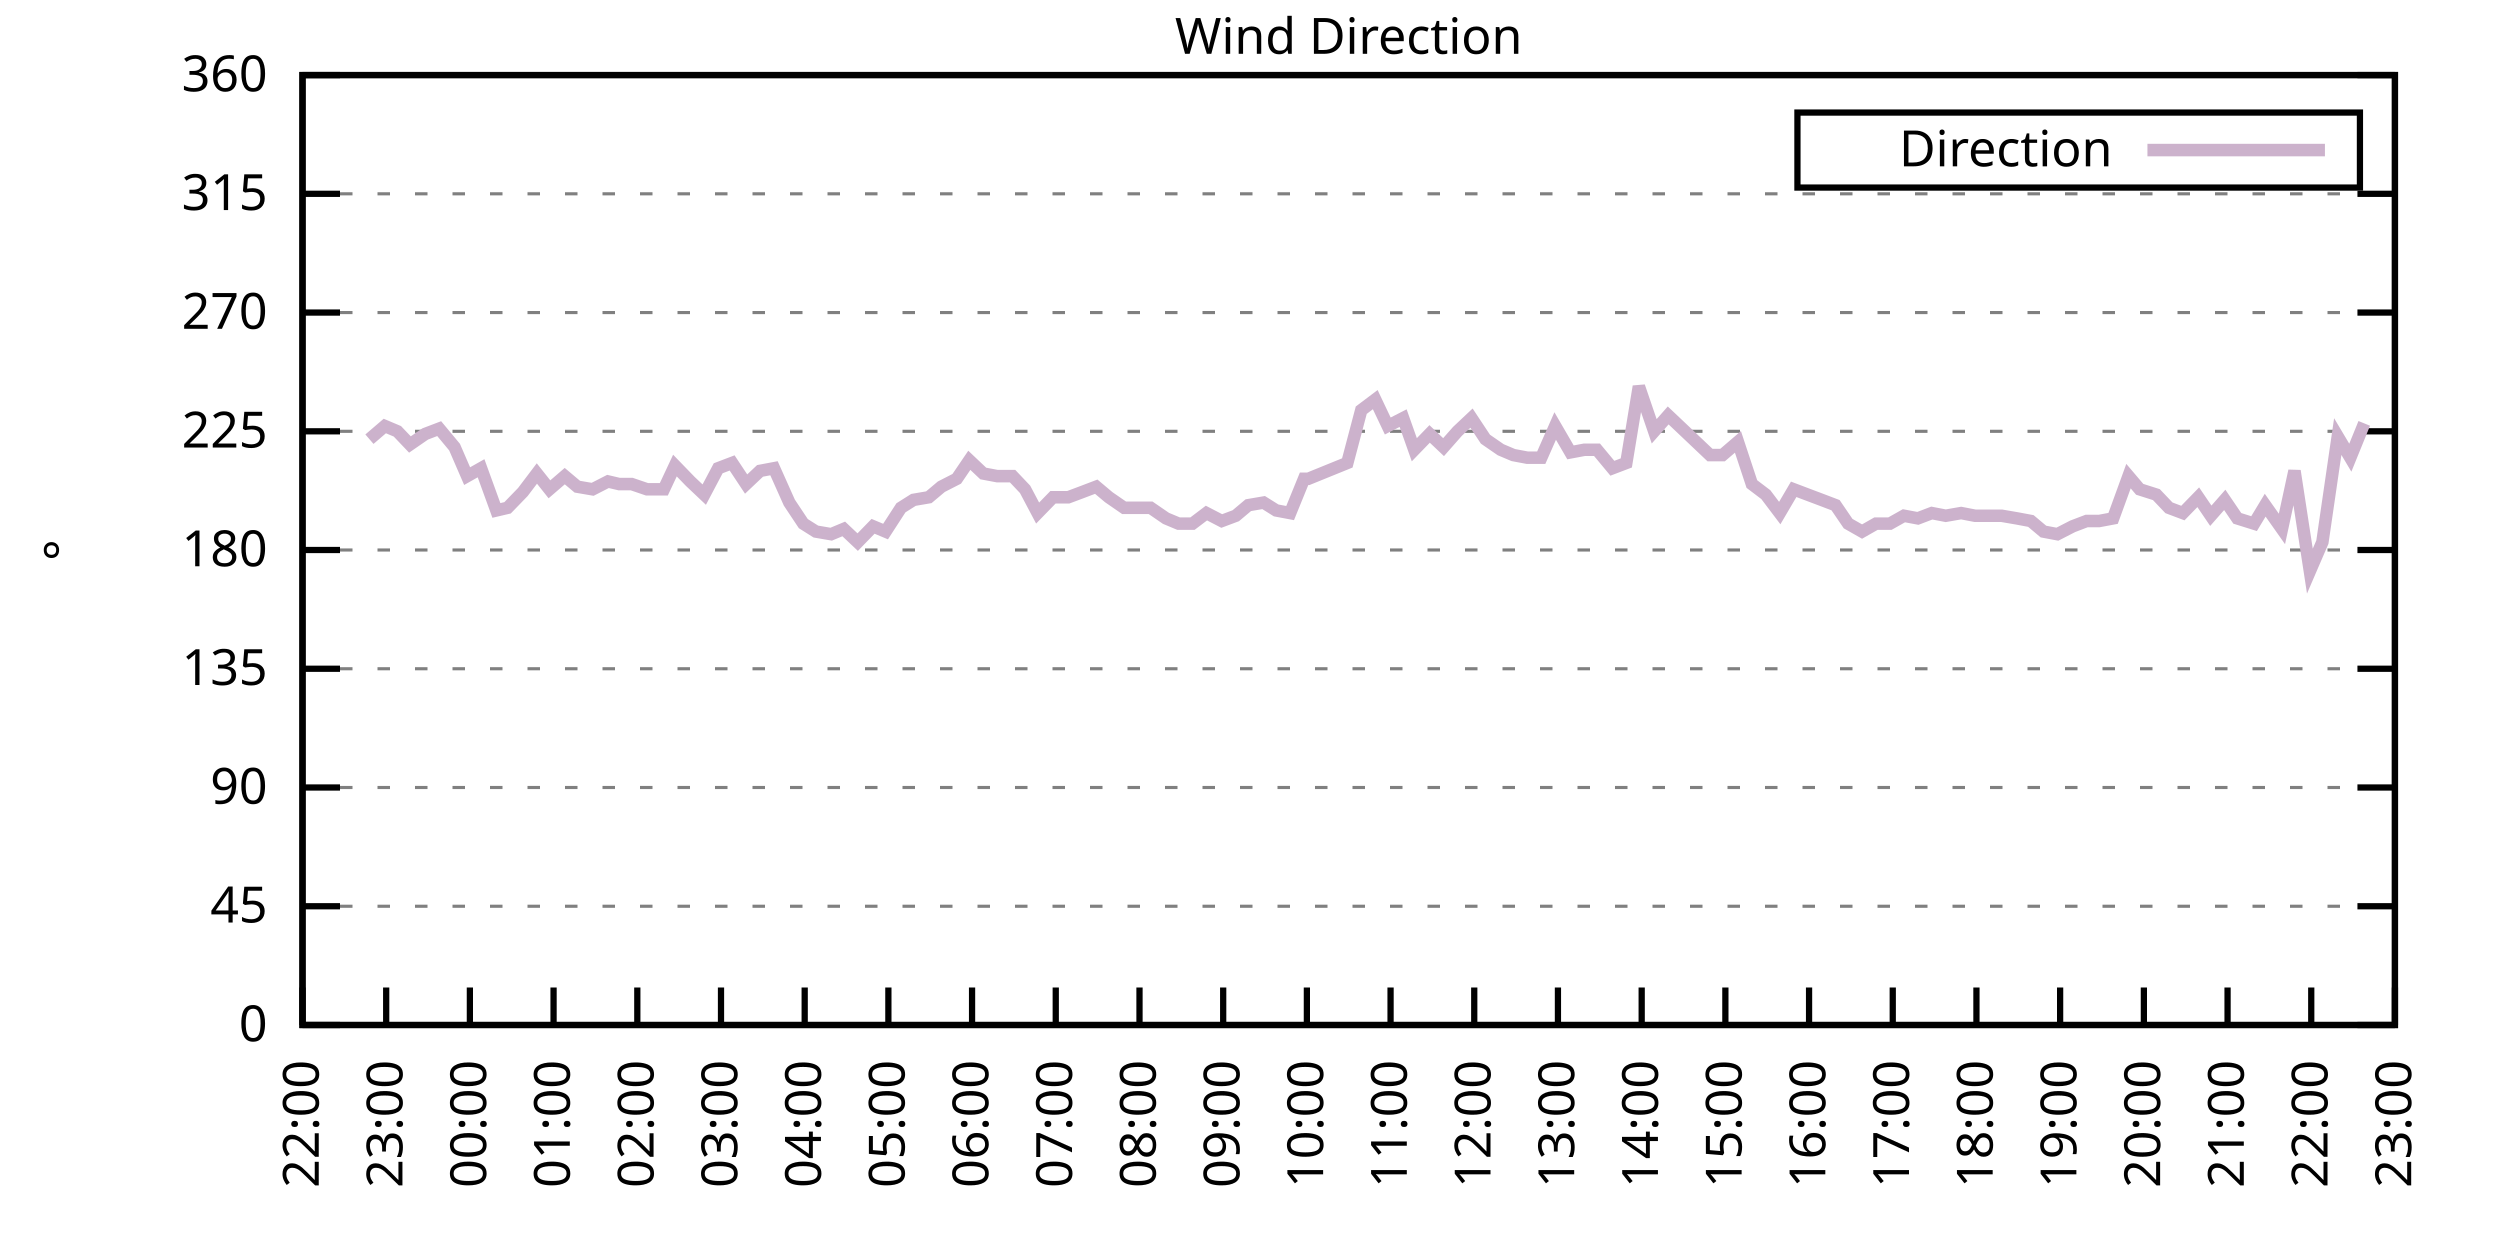
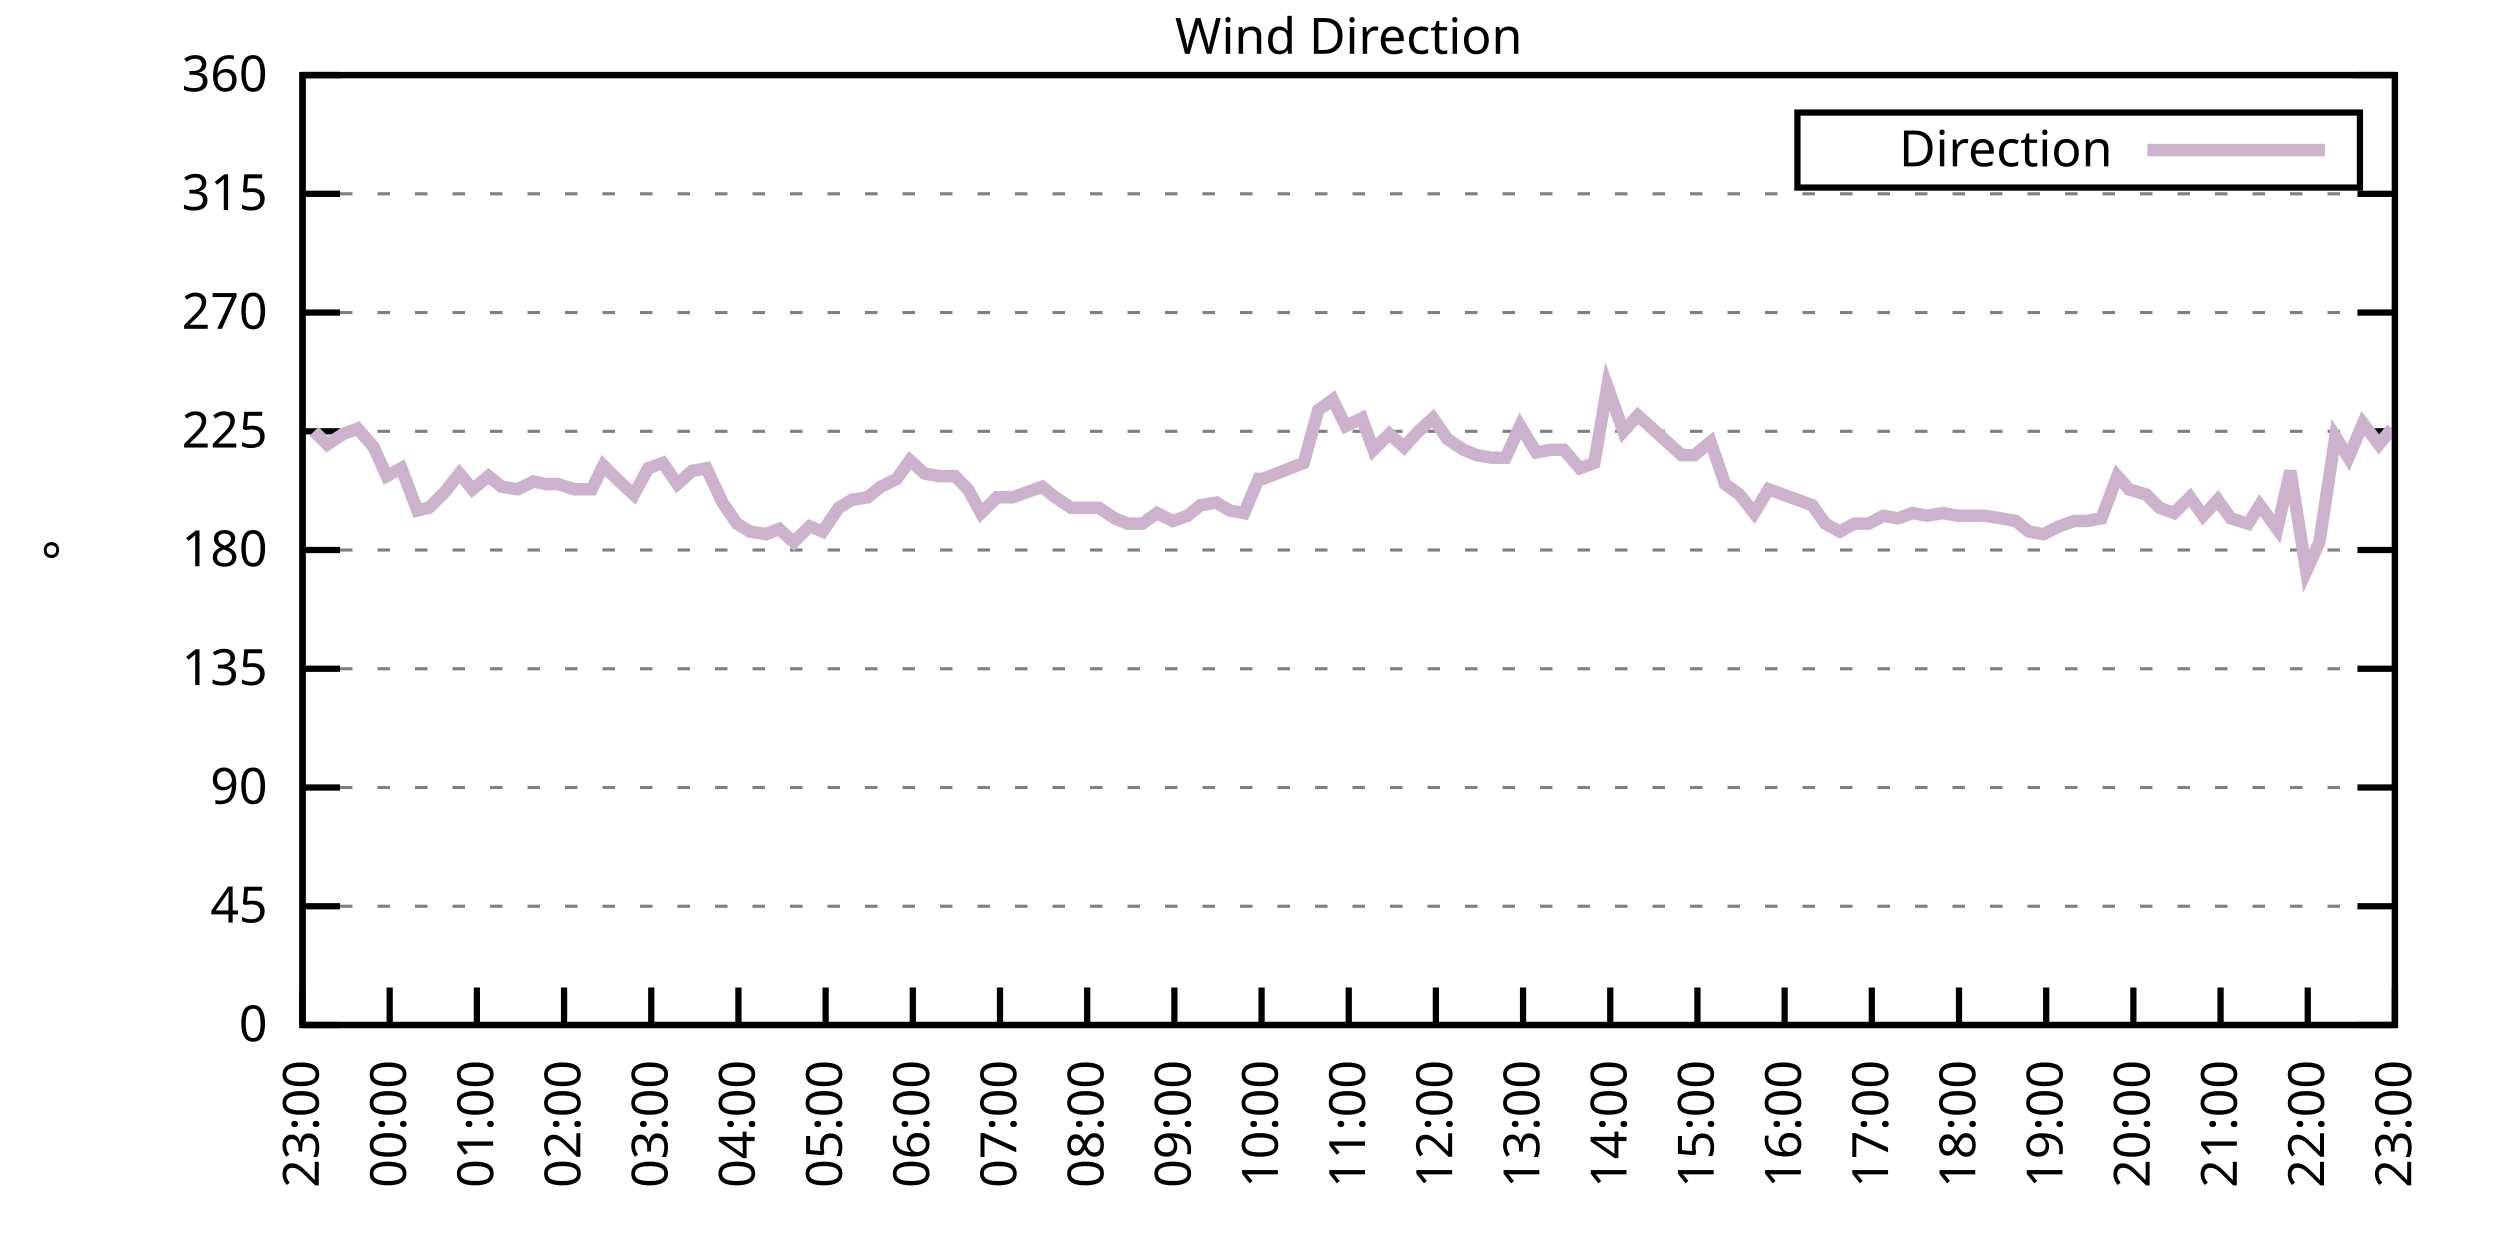
<svg xmlns="http://www.w3.org/2000/svg" xmlns:xlink="http://www.w3.org/1999/xlink" width="400" height="200" viewBox="0 0 400 200">
  <g id="gnuplot_canvas">
    <rect x="0" y="0" width="400" height="200" fill="none" />
    <defs>
      <circle id="gpDot" r="0.5" stroke-width="0.5" stroke="currentColor" />
      <path id="gpPt0" stroke-width="0.333" stroke="currentColor" d="M-1,0 h2 M0,-1 v2" />
      <path id="gpPt1" stroke-width="0.333" stroke="currentColor" d="M-1,-1 L1,1 M1,-1 L-1,1" />
      <path id="gpPt2" stroke-width="0.333" stroke="currentColor" d="M-1,0 L1,0 M0,-1 L0,1 M-1,-1 L1,1 M-1,1 L1,-1" />
      <rect id="gpPt3" stroke-width="0.333" stroke="currentColor" x="-1" y="-1" width="2" height="2" />
      <rect id="gpPt4" stroke-width="0.333" stroke="currentColor" fill="currentColor" x="-1" y="-1" width="2" height="2" />
      <circle id="gpPt5" stroke-width="0.333" stroke="currentColor" cx="0" cy="0" r="1" />
      <use xlink:href="#gpPt5" id="gpPt6" fill="currentColor" stroke="none" />
      <path id="gpPt7" stroke-width="0.333" stroke="currentColor" d="M0,-1.33 L-1.33,0.67 L1.33,0.67 z" />
      <use xlink:href="#gpPt7" id="gpPt8" fill="currentColor" stroke="none" />
      <use xlink:href="#gpPt7" id="gpPt9" stroke="currentColor" transform="rotate(180)" />
      <use xlink:href="#gpPt9" id="gpPt10" fill="currentColor" stroke="none" />
      <use xlink:href="#gpPt3" id="gpPt11" stroke="currentColor" transform="rotate(45)" />
      <use xlink:href="#gpPt11" id="gpPt12" fill="currentColor" stroke="none" />
      <path id="gpPt13" stroke-width="0.333" stroke="currentColor" d="M0,1.330 L1.265,0.411 L0.782,-1.067 L-0.782,-1.076 L-1.265,0.411 z" />
      <use xlink:href="#gpPt13" id="gpPt14" fill="currentColor" stroke="none" />
      <filter id="textbox" filterUnits="objectBoundingBox" x="0" y="0" height="1" width="1">
        <feFlood flood-color="white" flood-opacity="1" result="bgnd" />
        <feComposite in="SourceGraphic" in2="bgnd" operator="atop" />
      </filter>
      <filter id="greybox" filterUnits="objectBoundingBox" x="0" y="0" height="1" width="1">
        <feFlood flood-color="lightgrey" flood-opacity="1" result="grey" />
        <feComposite in="SourceGraphic" in2="grey" operator="atop" />
      </filter>
    </defs>
    <g fill="none" color="white" stroke="currentColor" stroke-width="1.00" stroke-linecap="butt" stroke-linejoin="miter">
</g>
    <g fill="none" color="black" stroke="currentColor" stroke-width="1.00" stroke-linecap="butt" stroke-linejoin="miter">
      <g stroke="none" shape-rendering="crispEdges">
        <polygon fill="rgb(255, 255, 255)" points="48.40,164.00 383.18,164.00 383.18,12.02 48.40,12.02 " />
      </g>
    </g>
    <g fill="none" color="black" stroke="currentColor" stroke-width="1.00" stroke-linecap="butt" stroke-linejoin="miter">
</g>
    <g fill="none" color="black" stroke="black" stroke-width="0.50" stroke-linecap="butt" stroke-linejoin="miter">
</g>
    <g fill="none" color="gray" stroke="currentColor" stroke-width="0.50" stroke-linecap="butt" stroke-linejoin="miter">
      <path stroke="gray" stroke-dasharray="2,4" class="gridline" d="M48.40,164.00 L383.19,164.00  " />
    </g>
    <g fill="none" color="gray" stroke="gray" stroke-width="1.00" stroke-linecap="butt" stroke-linejoin="miter">
</g>
    <g fill="none" color="black" stroke="currentColor" stroke-width="1.00" stroke-linecap="butt" stroke-linejoin="miter">
      <path stroke="black" d="M48.40,164.00 L54.40,164.00 M383.19,164.00 L377.19,164.00  " />
      <g transform="translate(42.80,166.60)" stroke="none" fill="black" font-family="Sans" font-size="8.00" text-anchor="end">
        <text>
          <tspan font-family="Sans"> 0</tspan>
        </text>
      </g>
    </g>
    <g fill="none" color="black" stroke="currentColor" stroke-width="1.00" stroke-linecap="butt" stroke-linejoin="miter">
</g>
    <g fill="none" color="black" stroke="black" stroke-width="0.50" stroke-linecap="butt" stroke-linejoin="miter">
</g>
    <g fill="none" color="gray" stroke="currentColor" stroke-width="0.50" stroke-linecap="butt" stroke-linejoin="miter">
      <path stroke="gray" stroke-dasharray="2,4" class="gridline" d="M48.40,145.00 L383.19,145.00  " />
    </g>
    <g fill="none" color="gray" stroke="gray" stroke-width="1.00" stroke-linecap="butt" stroke-linejoin="miter">
</g>
    <g fill="none" color="black" stroke="currentColor" stroke-width="1.00" stroke-linecap="butt" stroke-linejoin="miter">
      <path stroke="black" d="M48.40,145.00 L54.40,145.00 M383.19,145.00 L377.19,145.00  " />
      <g transform="translate(42.80,147.60)" stroke="none" fill="black" font-family="Sans" font-size="8.00" text-anchor="end">
        <text>
          <tspan font-family="Sans"> 45</tspan>
        </text>
      </g>
    </g>
    <g fill="none" color="black" stroke="currentColor" stroke-width="1.00" stroke-linecap="butt" stroke-linejoin="miter">
</g>
    <g fill="none" color="black" stroke="black" stroke-width="0.50" stroke-linecap="butt" stroke-linejoin="miter">
</g>
    <g fill="none" color="gray" stroke="currentColor" stroke-width="0.50" stroke-linecap="butt" stroke-linejoin="miter">
      <path stroke="gray" stroke-dasharray="2,4" class="gridline" d="M48.40,126.00 L383.19,126.00  " />
    </g>
    <g fill="none" color="gray" stroke="gray" stroke-width="1.00" stroke-linecap="butt" stroke-linejoin="miter">
</g>
    <g fill="none" color="black" stroke="currentColor" stroke-width="1.00" stroke-linecap="butt" stroke-linejoin="miter">
      <path stroke="black" d="M48.40,126.00 L54.40,126.00 M383.19,126.00 L377.19,126.00  " />
      <g transform="translate(42.80,128.60)" stroke="none" fill="black" font-family="Sans" font-size="8.00" text-anchor="end">
        <text>
          <tspan font-family="Sans"> 90</tspan>
        </text>
      </g>
    </g>
    <g fill="none" color="black" stroke="currentColor" stroke-width="1.00" stroke-linecap="butt" stroke-linejoin="miter">
</g>
    <g fill="none" color="black" stroke="black" stroke-width="0.50" stroke-linecap="butt" stroke-linejoin="miter">
</g>
    <g fill="none" color="gray" stroke="currentColor" stroke-width="0.50" stroke-linecap="butt" stroke-linejoin="miter">
      <path stroke="gray" stroke-dasharray="2,4" class="gridline" d="M48.40,107.00 L383.19,107.00  " />
    </g>
    <g fill="none" color="gray" stroke="gray" stroke-width="1.00" stroke-linecap="butt" stroke-linejoin="miter">
</g>
    <g fill="none" color="black" stroke="currentColor" stroke-width="1.00" stroke-linecap="butt" stroke-linejoin="miter">
      <path stroke="black" d="M48.40,107.00 L54.40,107.00 M383.19,107.00 L377.19,107.00  " />
      <g transform="translate(42.80,109.60)" stroke="none" fill="black" font-family="Sans" font-size="8.00" text-anchor="end">
        <text>
          <tspan font-family="Sans"> 135</tspan>
        </text>
      </g>
    </g>
    <g fill="none" color="black" stroke="currentColor" stroke-width="1.00" stroke-linecap="butt" stroke-linejoin="miter">
</g>
    <g fill="none" color="black" stroke="black" stroke-width="0.50" stroke-linecap="butt" stroke-linejoin="miter">
</g>
    <g fill="none" color="gray" stroke="currentColor" stroke-width="0.50" stroke-linecap="butt" stroke-linejoin="miter">
      <path stroke="gray" stroke-dasharray="2,4" class="gridline" d="M48.40,88.00 L383.19,88.00  " />
    </g>
    <g fill="none" color="gray" stroke="gray" stroke-width="1.00" stroke-linecap="butt" stroke-linejoin="miter">
</g>
    <g fill="none" color="black" stroke="currentColor" stroke-width="1.00" stroke-linecap="butt" stroke-linejoin="miter">
      <path stroke="black" d="M48.40,88.00 L54.40,88.00 M383.19,88.00 L377.19,88.00  " />
      <g transform="translate(42.80,90.60)" stroke="none" fill="black" font-family="Sans" font-size="8.00" text-anchor="end">
        <text>
          <tspan font-family="Sans"> 180</tspan>
        </text>
      </g>
    </g>
    <g fill="none" color="black" stroke="currentColor" stroke-width="1.00" stroke-linecap="butt" stroke-linejoin="miter">
</g>
    <g fill="none" color="black" stroke="black" stroke-width="0.50" stroke-linecap="butt" stroke-linejoin="miter">
</g>
    <g fill="none" color="gray" stroke="currentColor" stroke-width="0.50" stroke-linecap="butt" stroke-linejoin="miter">
      <path stroke="gray" stroke-dasharray="2,4" class="gridline" d="M48.40,69.01 L383.19,69.01  " />
    </g>
    <g fill="none" color="gray" stroke="gray" stroke-width="1.00" stroke-linecap="butt" stroke-linejoin="miter">
</g>
    <g fill="none" color="black" stroke="currentColor" stroke-width="1.00" stroke-linecap="butt" stroke-linejoin="miter">
      <path stroke="black" d="M48.40,69.01 L54.40,69.01 M383.19,69.01 L377.19,69.01  " />
      <g transform="translate(42.80,71.61)" stroke="none" fill="black" font-family="Sans" font-size="8.00" text-anchor="end">
        <text>
          <tspan font-family="Sans"> 225</tspan>
        </text>
      </g>
    </g>
    <g fill="none" color="black" stroke="currentColor" stroke-width="1.00" stroke-linecap="butt" stroke-linejoin="miter">
</g>
    <g fill="none" color="black" stroke="black" stroke-width="0.50" stroke-linecap="butt" stroke-linejoin="miter">
</g>
    <g fill="none" color="gray" stroke="currentColor" stroke-width="0.50" stroke-linecap="butt" stroke-linejoin="miter">
      <path stroke="gray" stroke-dasharray="2,4" class="gridline" d="M48.40,50.01 L383.19,50.01  " />
    </g>
    <g fill="none" color="gray" stroke="gray" stroke-width="1.00" stroke-linecap="butt" stroke-linejoin="miter">
</g>
    <g fill="none" color="black" stroke="currentColor" stroke-width="1.00" stroke-linecap="butt" stroke-linejoin="miter">
      <path stroke="black" d="M48.40,50.01 L54.40,50.01 M383.19,50.01 L377.19,50.01  " />
      <g transform="translate(42.80,52.61)" stroke="none" fill="black" font-family="Sans" font-size="8.00" text-anchor="end">
        <text>
          <tspan font-family="Sans"> 270</tspan>
        </text>
      </g>
    </g>
    <g fill="none" color="black" stroke="currentColor" stroke-width="1.00" stroke-linecap="butt" stroke-linejoin="miter">
</g>
    <g fill="none" color="black" stroke="black" stroke-width="0.50" stroke-linecap="butt" stroke-linejoin="miter">
</g>
    <g fill="none" color="gray" stroke="currentColor" stroke-width="0.50" stroke-linecap="butt" stroke-linejoin="miter">
      <path stroke="gray" stroke-dasharray="2,4" class="gridline" d="M48.40,31.01 L383.19,31.01  " />
    </g>
    <g fill="none" color="gray" stroke="gray" stroke-width="1.00" stroke-linecap="butt" stroke-linejoin="miter">
</g>
    <g fill="none" color="black" stroke="currentColor" stroke-width="1.00" stroke-linecap="butt" stroke-linejoin="miter">
      <path stroke="black" d="M48.40,31.01 L54.40,31.01 M383.19,31.01 L377.19,31.01  " />
      <g transform="translate(42.80,33.61)" stroke="none" fill="black" font-family="Sans" font-size="8.00" text-anchor="end">
        <text>
          <tspan font-family="Sans"> 315</tspan>
        </text>
      </g>
    </g>
    <g fill="none" color="black" stroke="currentColor" stroke-width="1.00" stroke-linecap="butt" stroke-linejoin="miter">
</g>
    <g fill="none" color="black" stroke="black" stroke-width="0.50" stroke-linecap="butt" stroke-linejoin="miter">
</g>
    <g fill="none" color="gray" stroke="currentColor" stroke-width="0.50" stroke-linecap="butt" stroke-linejoin="miter">
      <path stroke="gray" stroke-dasharray="2,4" class="gridline" d="M48.40,12.01 L383.19,12.01  " />
    </g>
    <g fill="none" color="gray" stroke="gray" stroke-width="1.00" stroke-linecap="butt" stroke-linejoin="miter">
</g>
    <g fill="none" color="black" stroke="currentColor" stroke-width="1.00" stroke-linecap="butt" stroke-linejoin="miter">
      <path stroke="black" d="M48.40,12.01 L54.40,12.01 M383.19,12.01 L377.19,12.01  " />
      <g transform="translate(42.80,14.61)" stroke="none" fill="black" font-family="Sans" font-size="8.00" text-anchor="end">
        <text>
          <tspan font-family="Sans"> 360</tspan>
        </text>
      </g>
    </g>
    <g fill="none" color="black" stroke="currentColor" stroke-width="1.00" stroke-linecap="butt" stroke-linejoin="miter">
      <path stroke="black" d="M48.40,164.00 L48.40,158.00  " />
      <g transform="translate(51.00,169.60) rotate(270.00)" stroke="none" fill="black" font-family="Sans" font-size="8.00" text-anchor="end">
        <text>
-           <tspan font-family="Sans">22:00</tspan>
-         </text>
-       </g>
-     </g>
-     <g fill="none" color="black" stroke="currentColor" stroke-width="1.00" stroke-linecap="butt" stroke-linejoin="miter">
-       <path stroke="black" d="M61.79,164.00 L61.79,158.00  " />
-       <g transform="translate(64.39,169.60) rotate(270.00)" stroke="none" fill="black" font-family="Sans" font-size="8.00" text-anchor="end">
-         <text>
          <tspan font-family="Sans">23:00</tspan>
        </text>
      </g>
    </g>
    <g fill="none" color="black" stroke="currentColor" stroke-width="1.00" stroke-linecap="butt" stroke-linejoin="miter">
-       <path stroke="black" d="M75.18,164.00 L75.18,158.00  " />
-       <g transform="translate(77.78,169.60) rotate(270.00)" stroke="none" fill="black" font-family="Sans" font-size="8.00" text-anchor="end">
+       <path stroke="black" d="M62.35,164.00 L62.35,158.00  " />
+       <g transform="translate(64.95,169.60) rotate(270.00)" stroke="none" fill="black" font-family="Sans" font-size="8.00" text-anchor="end">
        <text>
          <tspan font-family="Sans">00:00</tspan>
        </text>
      </g>
    </g>
    <g fill="none" color="black" stroke="currentColor" stroke-width="1.00" stroke-linecap="butt" stroke-linejoin="miter">
-       <path stroke="black" d="M88.57,164.00 L88.57,158.00  " />
-       <g transform="translate(91.17,169.60) rotate(270.00)" stroke="none" fill="black" font-family="Sans" font-size="8.00" text-anchor="end">
+       <path stroke="black" d="M76.30,164.00 L76.30,158.00  " />
+       <g transform="translate(78.90,169.60) rotate(270.00)" stroke="none" fill="black" font-family="Sans" font-size="8.00" text-anchor="end">
        <text>
          <tspan font-family="Sans">01:00</tspan>
        </text>
      </g>
    </g>
    <g fill="none" color="black" stroke="currentColor" stroke-width="1.00" stroke-linecap="butt" stroke-linejoin="miter">
-       <path stroke="black" d="M101.97,164.00 L101.97,158.00  " />
-       <g transform="translate(104.57,169.60) rotate(270.00)" stroke="none" fill="black" font-family="Sans" font-size="8.00" text-anchor="end">
+       <path stroke="black" d="M90.25,164.00 L90.25,158.00  " />
+       <g transform="translate(92.85,169.60) rotate(270.00)" stroke="none" fill="black" font-family="Sans" font-size="8.00" text-anchor="end">
        <text>
          <tspan font-family="Sans">02:00</tspan>
        </text>
      </g>
    </g>
    <g fill="none" color="black" stroke="currentColor" stroke-width="1.00" stroke-linecap="butt" stroke-linejoin="miter">
-       <path stroke="black" d="M115.36,164.00 L115.36,158.00  " />
-       <g transform="translate(117.96,169.60) rotate(270.00)" stroke="none" fill="black" font-family="Sans" font-size="8.00" text-anchor="end">
+       <path stroke="black" d="M104.20,164.00 L104.20,158.00  " />
+       <g transform="translate(106.80,169.60) rotate(270.00)" stroke="none" fill="black" font-family="Sans" font-size="8.00" text-anchor="end">
        <text>
          <tspan font-family="Sans">03:00</tspan>
        </text>
      </g>
    </g>
    <g fill="none" color="black" stroke="currentColor" stroke-width="1.00" stroke-linecap="butt" stroke-linejoin="miter">
-       <path stroke="black" d="M128.75,164.00 L128.75,158.00  " />
-       <g transform="translate(131.35,169.60) rotate(270.00)" stroke="none" fill="black" font-family="Sans" font-size="8.00" text-anchor="end">
+       <path stroke="black" d="M118.15,164.00 L118.15,158.00  " />
+       <g transform="translate(120.75,169.60) rotate(270.00)" stroke="none" fill="black" font-family="Sans" font-size="8.00" text-anchor="end">
        <text>
          <tspan font-family="Sans">04:00</tspan>
        </text>
      </g>
    </g>
    <g fill="none" color="black" stroke="currentColor" stroke-width="1.00" stroke-linecap="butt" stroke-linejoin="miter">
-       <path stroke="black" d="M142.14,164.00 L142.14,158.00  " />
-       <g transform="translate(144.74,169.60) rotate(270.00)" stroke="none" fill="black" font-family="Sans" font-size="8.00" text-anchor="end">
+       <path stroke="black" d="M132.10,164.00 L132.10,158.00  " />
+       <g transform="translate(134.70,169.60) rotate(270.00)" stroke="none" fill="black" font-family="Sans" font-size="8.00" text-anchor="end">
        <text>
          <tspan font-family="Sans">05:00</tspan>
        </text>
      </g>
    </g>
    <g fill="none" color="black" stroke="currentColor" stroke-width="1.00" stroke-linecap="butt" stroke-linejoin="miter">
-       <path stroke="black" d="M155.53,164.00 L155.53,158.00  " />
-       <g transform="translate(158.13,169.60) rotate(270.00)" stroke="none" fill="black" font-family="Sans" font-size="8.00" text-anchor="end">
+       <path stroke="black" d="M146.05,164.00 L146.05,158.00  " />
+       <g transform="translate(148.65,169.60) rotate(270.00)" stroke="none" fill="black" font-family="Sans" font-size="8.00" text-anchor="end">
        <text>
          <tspan font-family="Sans">06:00</tspan>
        </text>
      </g>
    </g>
    <g fill="none" color="black" stroke="currentColor" stroke-width="1.00" stroke-linecap="butt" stroke-linejoin="miter">
-       <path stroke="black" d="M168.92,164.00 L168.92,158.00  " />
-       <g transform="translate(171.52,169.60) rotate(270.00)" stroke="none" fill="black" font-family="Sans" font-size="8.00" text-anchor="end">
+       <path stroke="black" d="M160.00,164.00 L160.00,158.00  " />
+       <g transform="translate(162.60,169.60) rotate(270.00)" stroke="none" fill="black" font-family="Sans" font-size="8.00" text-anchor="end">
        <text>
          <tspan font-family="Sans">07:00</tspan>
        </text>
      </g>
    </g>
    <g fill="none" color="black" stroke="currentColor" stroke-width="1.00" stroke-linecap="butt" stroke-linejoin="miter">
-       <path stroke="black" d="M182.32,164.00 L182.32,158.00  " />
-       <g transform="translate(184.92,169.60) rotate(270.00)" stroke="none" fill="black" font-family="Sans" font-size="8.00" text-anchor="end">
+       <path stroke="black" d="M173.95,164.00 L173.95,158.00  " />
+       <g transform="translate(176.55,169.60) rotate(270.00)" stroke="none" fill="black" font-family="Sans" font-size="8.00" text-anchor="end">
        <text>
          <tspan font-family="Sans">08:00</tspan>
        </text>
      </g>
    </g>
    <g fill="none" color="black" stroke="currentColor" stroke-width="1.00" stroke-linecap="butt" stroke-linejoin="miter">
-       <path stroke="black" d="M195.71,164.00 L195.71,158.00  " />
-       <g transform="translate(198.31,169.60) rotate(270.00)" stroke="none" fill="black" font-family="Sans" font-size="8.00" text-anchor="end">
+       <path stroke="black" d="M187.90,164.00 L187.90,158.00  " />
+       <g transform="translate(190.50,169.60) rotate(270.00)" stroke="none" fill="black" font-family="Sans" font-size="8.00" text-anchor="end">
        <text>
          <tspan font-family="Sans">09:00</tspan>
        </text>
      </g>
    </g>
    <g fill="none" color="black" stroke="currentColor" stroke-width="1.00" stroke-linecap="butt" stroke-linejoin="miter">
-       <path stroke="black" d="M209.10,164.00 L209.10,158.00  " />
-       <g transform="translate(211.70,169.60) rotate(270.00)" stroke="none" fill="black" font-family="Sans" font-size="8.00" text-anchor="end">
+       <path stroke="black" d="M201.85,164.00 L201.85,158.00  " />
+       <g transform="translate(204.45,169.60) rotate(270.00)" stroke="none" fill="black" font-family="Sans" font-size="8.00" text-anchor="end">
        <text>
          <tspan font-family="Sans">10:00</tspan>
        </text>
      </g>
    </g>
    <g fill="none" color="black" stroke="currentColor" stroke-width="1.00" stroke-linecap="butt" stroke-linejoin="miter">
-       <path stroke="black" d="M222.49,164.00 L222.49,158.00  " />
-       <g transform="translate(225.09,169.60) rotate(270.00)" stroke="none" fill="black" font-family="Sans" font-size="8.00" text-anchor="end">
+       <path stroke="black" d="M215.80,164.00 L215.80,158.00  " />
+       <g transform="translate(218.40,169.60) rotate(270.00)" stroke="none" fill="black" font-family="Sans" font-size="8.00" text-anchor="end">
        <text>
          <tspan font-family="Sans">11:00</tspan>
        </text>
      </g>
    </g>
    <g fill="none" color="black" stroke="currentColor" stroke-width="1.00" stroke-linecap="butt" stroke-linejoin="miter">
-       <path stroke="black" d="M235.88,164.00 L235.88,158.00  " />
-       <g transform="translate(238.48,169.60) rotate(270.00)" stroke="none" fill="black" font-family="Sans" font-size="8.00" text-anchor="end">
+       <path stroke="black" d="M229.74,164.00 L229.74,158.00  " />
+       <g transform="translate(232.34,169.60) rotate(270.00)" stroke="none" fill="black" font-family="Sans" font-size="8.00" text-anchor="end">
        <text>
          <tspan font-family="Sans">12:00</tspan>
        </text>
      </g>
    </g>
    <g fill="none" color="black" stroke="currentColor" stroke-width="1.00" stroke-linecap="butt" stroke-linejoin="miter">
-       <path stroke="black" d="M249.27,164.00 L249.27,158.00  " />
-       <g transform="translate(251.87,169.60) rotate(270.00)" stroke="none" fill="black" font-family="Sans" font-size="8.00" text-anchor="end">
+       <path stroke="black" d="M243.69,164.00 L243.69,158.00  " />
+       <g transform="translate(246.29,169.60) rotate(270.00)" stroke="none" fill="black" font-family="Sans" font-size="8.00" text-anchor="end">
        <text>
          <tspan font-family="Sans">13:00</tspan>
        </text>
      </g>
    </g>
    <g fill="none" color="black" stroke="currentColor" stroke-width="1.00" stroke-linecap="butt" stroke-linejoin="miter">
-       <path stroke="black" d="M262.67,164.00 L262.67,158.00  " />
-       <g transform="translate(265.27,169.60) rotate(270.00)" stroke="none" fill="black" font-family="Sans" font-size="8.00" text-anchor="end">
+       <path stroke="black" d="M257.64,164.00 L257.64,158.00  " />
+       <g transform="translate(260.24,169.60) rotate(270.00)" stroke="none" fill="black" font-family="Sans" font-size="8.00" text-anchor="end">
        <text>
          <tspan font-family="Sans">14:00</tspan>
        </text>
      </g>
    </g>
    <g fill="none" color="black" stroke="currentColor" stroke-width="1.00" stroke-linecap="butt" stroke-linejoin="miter">
-       <path stroke="black" d="M276.06,164.00 L276.06,158.00  " />
-       <g transform="translate(278.66,169.60) rotate(270.00)" stroke="none" fill="black" font-family="Sans" font-size="8.00" text-anchor="end">
+       <path stroke="black" d="M271.59,164.00 L271.59,158.00  " />
+       <g transform="translate(274.19,169.60) rotate(270.00)" stroke="none" fill="black" font-family="Sans" font-size="8.00" text-anchor="end">
        <text>
          <tspan font-family="Sans">15:00</tspan>
        </text>
      </g>
    </g>
    <g fill="none" color="black" stroke="currentColor" stroke-width="1.00" stroke-linecap="butt" stroke-linejoin="miter">
-       <path stroke="black" d="M289.45,164.00 L289.45,158.00  " />
-       <g transform="translate(292.05,169.60) rotate(270.00)" stroke="none" fill="black" font-family="Sans" font-size="8.00" text-anchor="end">
+       <path stroke="black" d="M285.54,164.00 L285.54,158.00  " />
+       <g transform="translate(288.14,169.60) rotate(270.00)" stroke="none" fill="black" font-family="Sans" font-size="8.00" text-anchor="end">
        <text>
          <tspan font-family="Sans">16:00</tspan>
        </text>
      </g>
    </g>
    <g fill="none" color="black" stroke="currentColor" stroke-width="1.00" stroke-linecap="butt" stroke-linejoin="miter">
-       <path stroke="black" d="M302.84,164.00 L302.84,158.00  " />
-       <g transform="translate(305.44,169.60) rotate(270.00)" stroke="none" fill="black" font-family="Sans" font-size="8.00" text-anchor="end">
+       <path stroke="black" d="M299.49,164.00 L299.49,158.00  " />
+       <g transform="translate(302.09,169.60) rotate(270.00)" stroke="none" fill="black" font-family="Sans" font-size="8.00" text-anchor="end">
        <text>
          <tspan font-family="Sans">17:00</tspan>
        </text>
      </g>
    </g>
    <g fill="none" color="black" stroke="currentColor" stroke-width="1.00" stroke-linecap="butt" stroke-linejoin="miter">
-       <path stroke="black" d="M316.23,164.00 L316.23,158.00  " />
-       <g transform="translate(318.83,169.60) rotate(270.00)" stroke="none" fill="black" font-family="Sans" font-size="8.00" text-anchor="end">
+       <path stroke="black" d="M313.44,164.00 L313.44,158.00  " />
+       <g transform="translate(316.04,169.60) rotate(270.00)" stroke="none" fill="black" font-family="Sans" font-size="8.00" text-anchor="end">
        <text>
          <tspan font-family="Sans">18:00</tspan>
        </text>
      </g>
    </g>
    <g fill="none" color="black" stroke="currentColor" stroke-width="1.00" stroke-linecap="butt" stroke-linejoin="miter">
-       <path stroke="black" d="M329.62,164.00 L329.62,158.00  " />
-       <g transform="translate(332.22,169.60) rotate(270.00)" stroke="none" fill="black" font-family="Sans" font-size="8.00" text-anchor="end">
+       <path stroke="black" d="M327.39,164.00 L327.39,158.00  " />
+       <g transform="translate(329.99,169.60) rotate(270.00)" stroke="none" fill="black" font-family="Sans" font-size="8.00" text-anchor="end">
        <text>
          <tspan font-family="Sans">19:00</tspan>
        </text>
      </g>
    </g>
    <g fill="none" color="black" stroke="currentColor" stroke-width="1.00" stroke-linecap="butt" stroke-linejoin="miter">
-       <path stroke="black" d="M343.02,164.00 L343.02,158.00  " />
-       <g transform="translate(345.62,169.60) rotate(270.00)" stroke="none" fill="black" font-family="Sans" font-size="8.00" text-anchor="end">
+       <path stroke="black" d="M341.34,164.00 L341.34,158.00  " />
+       <g transform="translate(343.94,169.60) rotate(270.00)" stroke="none" fill="black" font-family="Sans" font-size="8.00" text-anchor="end">
        <text>
          <tspan font-family="Sans">20:00</tspan>
        </text>
      </g>
    </g>
    <g fill="none" color="black" stroke="currentColor" stroke-width="1.00" stroke-linecap="butt" stroke-linejoin="miter">
-       <path stroke="black" d="M356.41,164.00 L356.41,158.00  " />
-       <g transform="translate(359.01,169.60) rotate(270.00)" stroke="none" fill="black" font-family="Sans" font-size="8.00" text-anchor="end">
+       <path stroke="black" d="M355.29,164.00 L355.29,158.00  " />
+       <g transform="translate(357.89,169.60) rotate(270.00)" stroke="none" fill="black" font-family="Sans" font-size="8.00" text-anchor="end">
        <text>
          <tspan font-family="Sans">21:00</tspan>
        </text>
      </g>
    </g>
    <g fill="none" color="black" stroke="currentColor" stroke-width="1.00" stroke-linecap="butt" stroke-linejoin="miter">
-       <path stroke="black" d="M369.80,164.00 L369.80,158.00  " />
-       <g transform="translate(372.40,169.60) rotate(270.00)" stroke="none" fill="black" font-family="Sans" font-size="8.00" text-anchor="end">
+       <path stroke="black" d="M369.24,164.00 L369.24,158.00  " />
+       <g transform="translate(371.84,169.60) rotate(270.00)" stroke="none" fill="black" font-family="Sans" font-size="8.00" text-anchor="end">
        <text>
          <tspan font-family="Sans">22:00</tspan>
        </text>
      </g>
    </g>
    <g fill="none" color="black" stroke="currentColor" stroke-width="1.00" stroke-linecap="butt" stroke-linejoin="miter">
      <path stroke="black" d="M383.19,164.00 L383.19,158.00  " />
      <g transform="translate(385.79,169.60) rotate(270.00)" stroke="none" fill="black" font-family="Sans" font-size="8.00" text-anchor="end">
        <text>
          <tspan font-family="Sans">23:00</tspan>
        </text>
      </g>
    </g>
    <g fill="none" color="black" stroke="currentColor" stroke-width="1.00" stroke-linecap="butt" stroke-linejoin="miter">
</g>
    <g fill="none" color="black" stroke="currentColor" stroke-width="1.00" stroke-linecap="butt" stroke-linejoin="miter">
      <path stroke="black" d="M48.40,12.01 L48.40,164.00 L383.19,164.00 L383.19,12.01 L48.40,12.01 Z  " />
    </g>
    <g fill="none" color="black" stroke="currentColor" stroke-width="1.00" stroke-linecap="butt" stroke-linejoin="miter">
</g>
    <g fill="none" color="black" stroke="currentColor" stroke-width="1.00" stroke-linecap="butt" stroke-linejoin="miter">
      <path stroke="black" d="M287.59,30.01 L287.59,18.01 L377.59,18.01 L377.59,30.01 L287.59,30.01 Z  " />
    </g>
    <g id="Wind_direction_plot_1">
      <g fill="none" color="white" stroke="black" stroke-width="2.00" stroke-linecap="butt" stroke-linejoin="miter">
</g>
      <g fill="none" color="black" stroke="currentColor" stroke-width="2.00" stroke-linecap="butt" stroke-linejoin="miter">
        <g transform="translate(337.99,26.61)" stroke="none" fill="black" font-family="Sans" font-size="8.00" text-anchor="end">
          <text>
            <tspan font-family="Sans">Direction</tspan>
          </text>
        </g>
      </g>
      <g fill="none" color="black" stroke="currentColor" stroke-width="2.00" stroke-linecap="butt" stroke-linejoin="miter">
-         <path stroke="rgb(204, 178, 204)" d="M343.59,24.01 L371.99,24.01 M59.11,70.27 L61.57,68.16 L63.58,69.01 L65.59,71.12 L68.04,69.43 L70.27,68.58   L72.73,71.54 L74.74,76.18 L76.97,74.92 L79.42,81.67 L81.21,81.25 L83.66,78.72 L85.90,75.76 L87.91,78.29   L90.36,76.18 L92.37,77.87 L94.82,78.29 L97.28,77.03 L99.06,77.45 L101.07,77.45 L103.53,78.29 L106.21,78.29   L107.99,74.49 L110.45,77.03 L112.68,79.14 L114.91,74.92 L117.14,74.07 L119.38,77.45 L121.61,75.34 L123.84,74.92   L126.29,80.41 L128.53,83.78 L130.54,85.05 L132.99,85.47 L135.00,84.63 L137.23,86.74 L139.69,84.21 L141.69,85.05   L144.15,81.25 L146.16,79.98 L148.61,79.56 L150.62,77.87 L153.08,76.61 L155.09,73.65 L157.32,75.76 L159.55,76.18   L162.01,76.18 L164.01,78.29 L166.02,82.09 L168.48,79.56 L170.93,79.56 L173.17,78.72 L175.40,77.87 L177.41,79.56   L179.86,81.25 L181.87,81.25 L184.10,81.25 L186.56,82.94 L188.57,83.78 L190.80,83.78 L193.03,82.09 L195.48,83.36   L197.72,82.52 L199.73,80.83 L202.18,80.41 L204.19,81.67 L206.42,82.09 L208.65,76.61 L209.32,76.61 L215.57,74.07   L217.80,65.63 L220.04,63.94 L222.04,68.16 L224.50,66.90 L226.29,71.96 L228.74,69.43 L230.97,71.54 L233.20,69.01   L235.44,66.90 L237.67,70.27 L240.12,71.96 L242.13,72.81 L244.36,73.23 L246.60,73.23 L248.83,68.16 L251.28,72.38   L253.51,71.96 L255.52,71.96 L257.98,74.92 L260.21,74.07 L262.22,61.83 L264.67,69.01 L266.91,66.47 L269.14,68.58   L273.60,72.81 L275.61,72.81 L278.07,70.70 L280.30,77.45 L282.53,79.14 L284.76,82.09 L286.99,78.29 L289.23,79.14   L291.46,79.98 L293.69,80.83 L295.70,83.78 L297.93,85.05 L300.16,83.78 L302.39,83.78 L304.63,82.52 L306.86,82.94   L309.09,82.09 L311.32,82.52 L313.78,82.09 L316.01,82.52 L318.24,82.52 L320.25,82.52 L322.70,82.94 L324.94,83.36   L326.95,85.05 L329.18,85.47 L331.63,84.21 L333.86,83.36 L335.87,83.36 L338.10,82.94 L340.56,76.18 L342.35,78.29   L345.02,79.14 L347.03,81.25 L349.26,82.09 L351.72,79.56 L353.73,82.52 L355.96,79.98 L357.97,82.94 L360.65,83.78   L362.43,80.83 L365.11,84.63 L367.12,75.34 L369.58,91.38 L371.58,86.74 L374.04,69.85 L376.05,73.23 L378.28,67.74    " />
+         <path stroke="rgb(204, 178, 204)" d="M343.59,24.01 L371.99,24.01 M50.26,69.01 L52.35,71.12 L54.91,69.43 L57.23,68.58 L59.79,71.54 L61.88,76.18   L64.21,74.92 L66.77,81.67 L68.63,81.25 L71.18,78.72 L73.51,75.76 L75.60,78.29 L78.16,76.18 L80.25,77.87   L82.81,78.29 L85.37,77.03 L87.23,77.45 L89.32,77.45 L91.88,78.29 L94.67,78.29 L96.53,74.49 L99.08,77.03   L101.41,79.14 L103.73,74.92 L106.06,74.07 L108.38,77.45 L110.71,75.34 L113.03,74.92 L115.59,80.41 L117.92,83.78   L120.01,85.05 L122.57,85.47 L124.66,84.63 L126.98,86.74 L129.54,84.21 L131.63,85.05 L134.19,81.25 L136.28,79.98   L138.84,79.56 L140.93,77.87 L143.49,76.61 L145.58,73.65 L147.91,75.76 L150.23,76.18 L152.79,76.18 L154.88,78.29   L156.97,82.09 L159.53,79.56 L162.09,79.56 L164.41,78.72 L166.74,77.87 L168.83,79.56 L171.39,81.25 L173.48,81.25   L175.81,81.25 L178.36,82.94 L180.46,83.78 L182.78,83.78 L185.11,82.09 L187.66,83.36 L189.99,82.52 L192.08,80.83   L194.64,80.41 L196.73,81.67 L199.06,82.09 L201.38,76.61 L202.08,76.61 L208.59,74.07 L210.91,65.63 L213.24,63.94   L215.33,68.16 L217.89,66.90 L219.75,71.96 L222.30,69.43 L224.63,71.54 L226.95,69.01 L229.28,66.90 L231.60,70.27   L234.16,71.96 L236.25,72.81 L238.58,73.23 L240.90,73.23 L243.23,68.16 L245.79,72.38 L248.11,71.96 L250.20,71.96   L252.76,74.92 L255.09,74.07 L257.18,61.83 L259.74,69.01 L262.06,66.47 L264.39,68.58 L269.04,72.81 L271.13,72.81   L273.69,70.70 L276.01,77.45 L278.34,79.14 L280.66,82.09 L282.99,78.29 L285.31,79.14 L287.64,79.98 L289.96,80.83   L292.05,83.78 L294.38,85.05 L296.70,83.78 L299.03,83.78 L301.35,82.52 L303.68,82.94 L306.00,82.09 L308.33,82.52   L310.88,82.09 L313.21,82.52 L315.53,82.52 L317.63,82.52 L320.18,82.94 L322.51,83.36 L324.60,85.05 L326.93,85.47   L329.48,84.21 L331.81,83.36 L333.90,83.36 L336.23,82.94 L338.78,76.18 L340.64,78.29 L343.43,79.14 L345.53,81.25   L347.85,82.09 L350.41,79.56 L352.50,82.52 L354.83,79.98 L356.92,82.94 L359.71,83.78 L361.57,80.83 L364.36,84.63   L366.45,75.34 L369.01,91.38 L371.10,86.74 L373.66,69.85 L375.75,73.23 L378.08,67.74 L380.63,71.12 L382.73,68.58    " />
      </g>
    </g>
    <g fill="none" color="black" stroke="currentColor" stroke-width="2.00" stroke-linecap="butt" stroke-linejoin="miter">
</g>
    <g fill="none" color="black" stroke="black" stroke-width="1.00" stroke-linecap="butt" stroke-linejoin="miter">
</g>
    <g fill="none" color="black" stroke="currentColor" stroke-width="1.00" stroke-linecap="butt" stroke-linejoin="miter">
      <path stroke="black" d="M48.40,12.01 L48.40,164.00 L383.19,164.00 L383.19,12.01 L48.40,12.01 Z  " />
      <g transform="translate(12.80,88.01) rotate(270.00)" stroke="none" fill="black" font-family="Sans" font-size="8.00" text-anchor="middle">
        <text>
          <tspan font-family="Sans">°</tspan>
        </text>
      </g>
    </g>
    <g fill="none" color="black" stroke="currentColor" stroke-width="1.00" stroke-linecap="butt" stroke-linejoin="miter">
</g>
    <g fill="none" color="black" stroke="currentColor" stroke-width="1.00" stroke-linecap="butt" stroke-linejoin="miter">
      <g transform="translate(215.79,8.61)" stroke="none" fill="black" font-family="Sans" font-size="8.00" text-anchor="middle">
        <text>
          <tspan font-family="Sans">Wind Direction</tspan>
        </text>
      </g>
    </g>
    <g fill="none" color="black" stroke="currentColor" stroke-width="1.00" stroke-linecap="butt" stroke-linejoin="miter">
</g>
  </g>
</svg>
